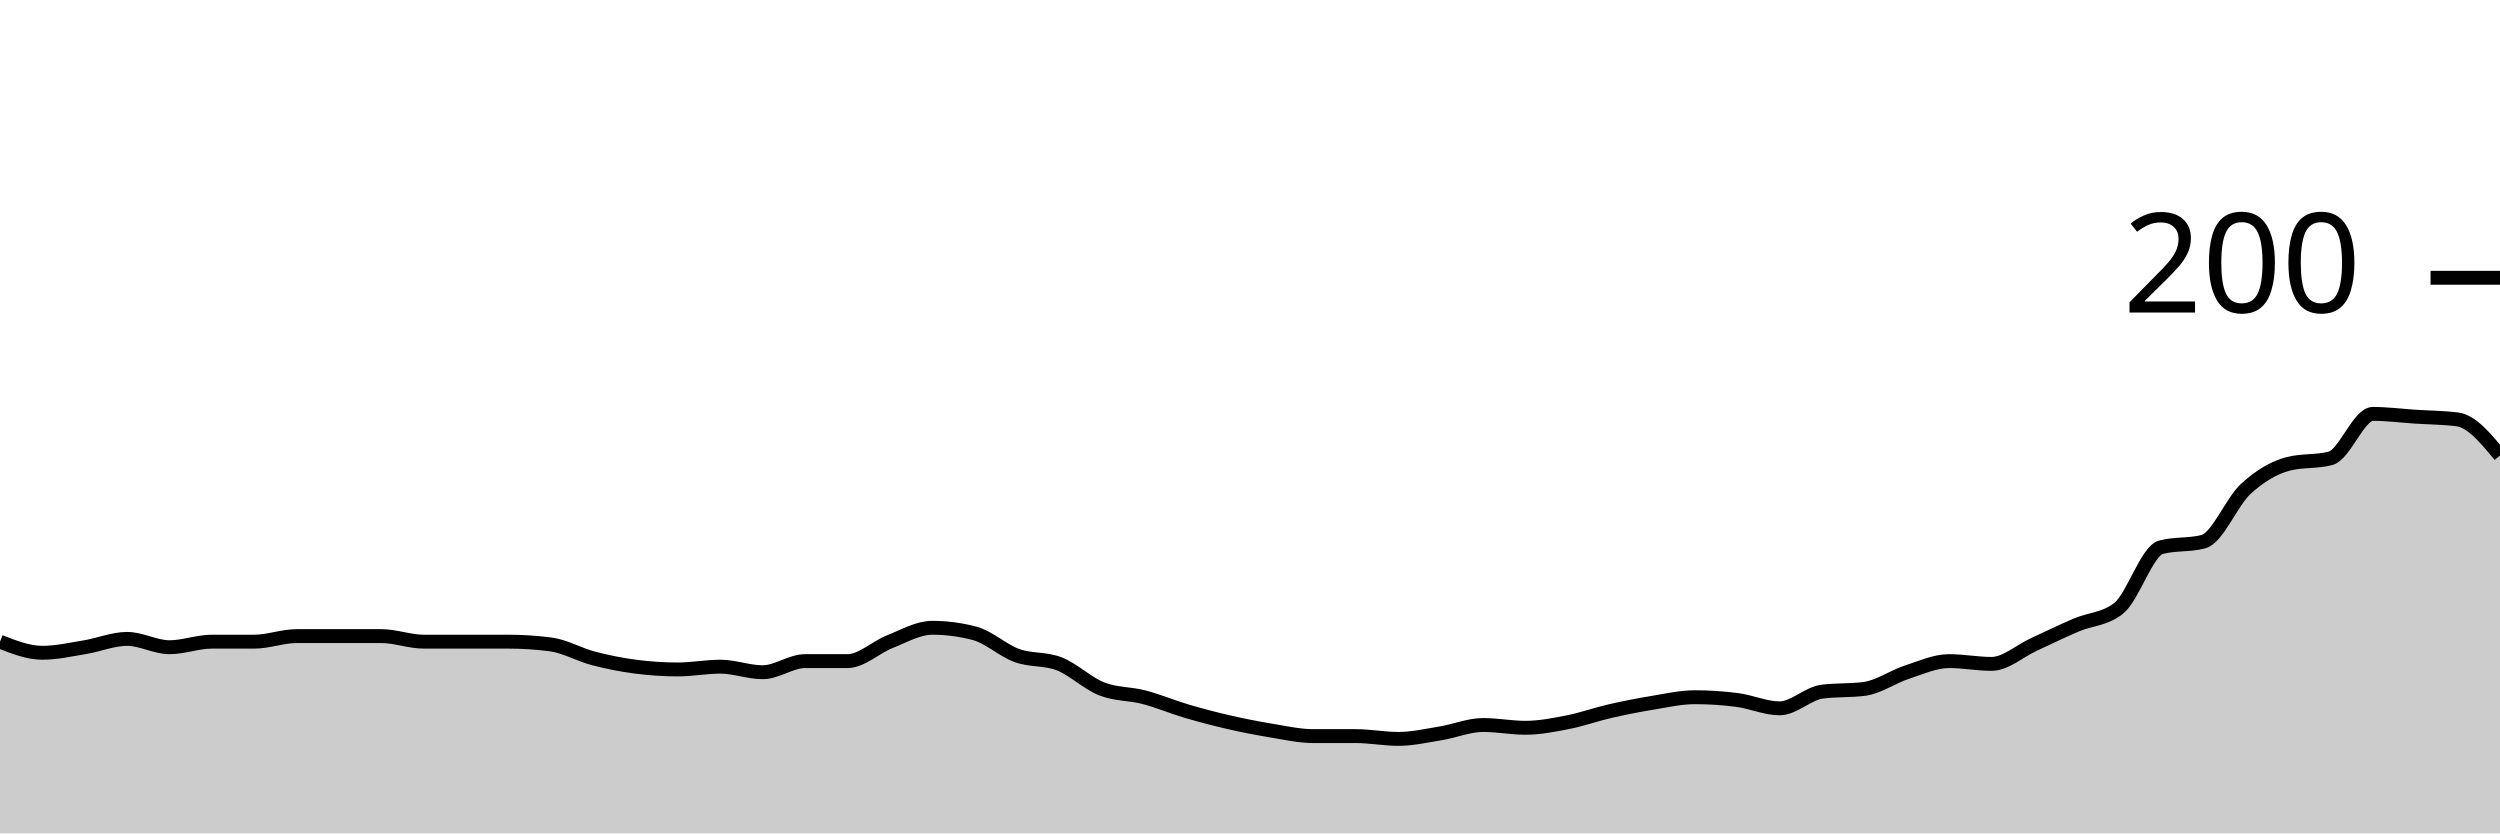
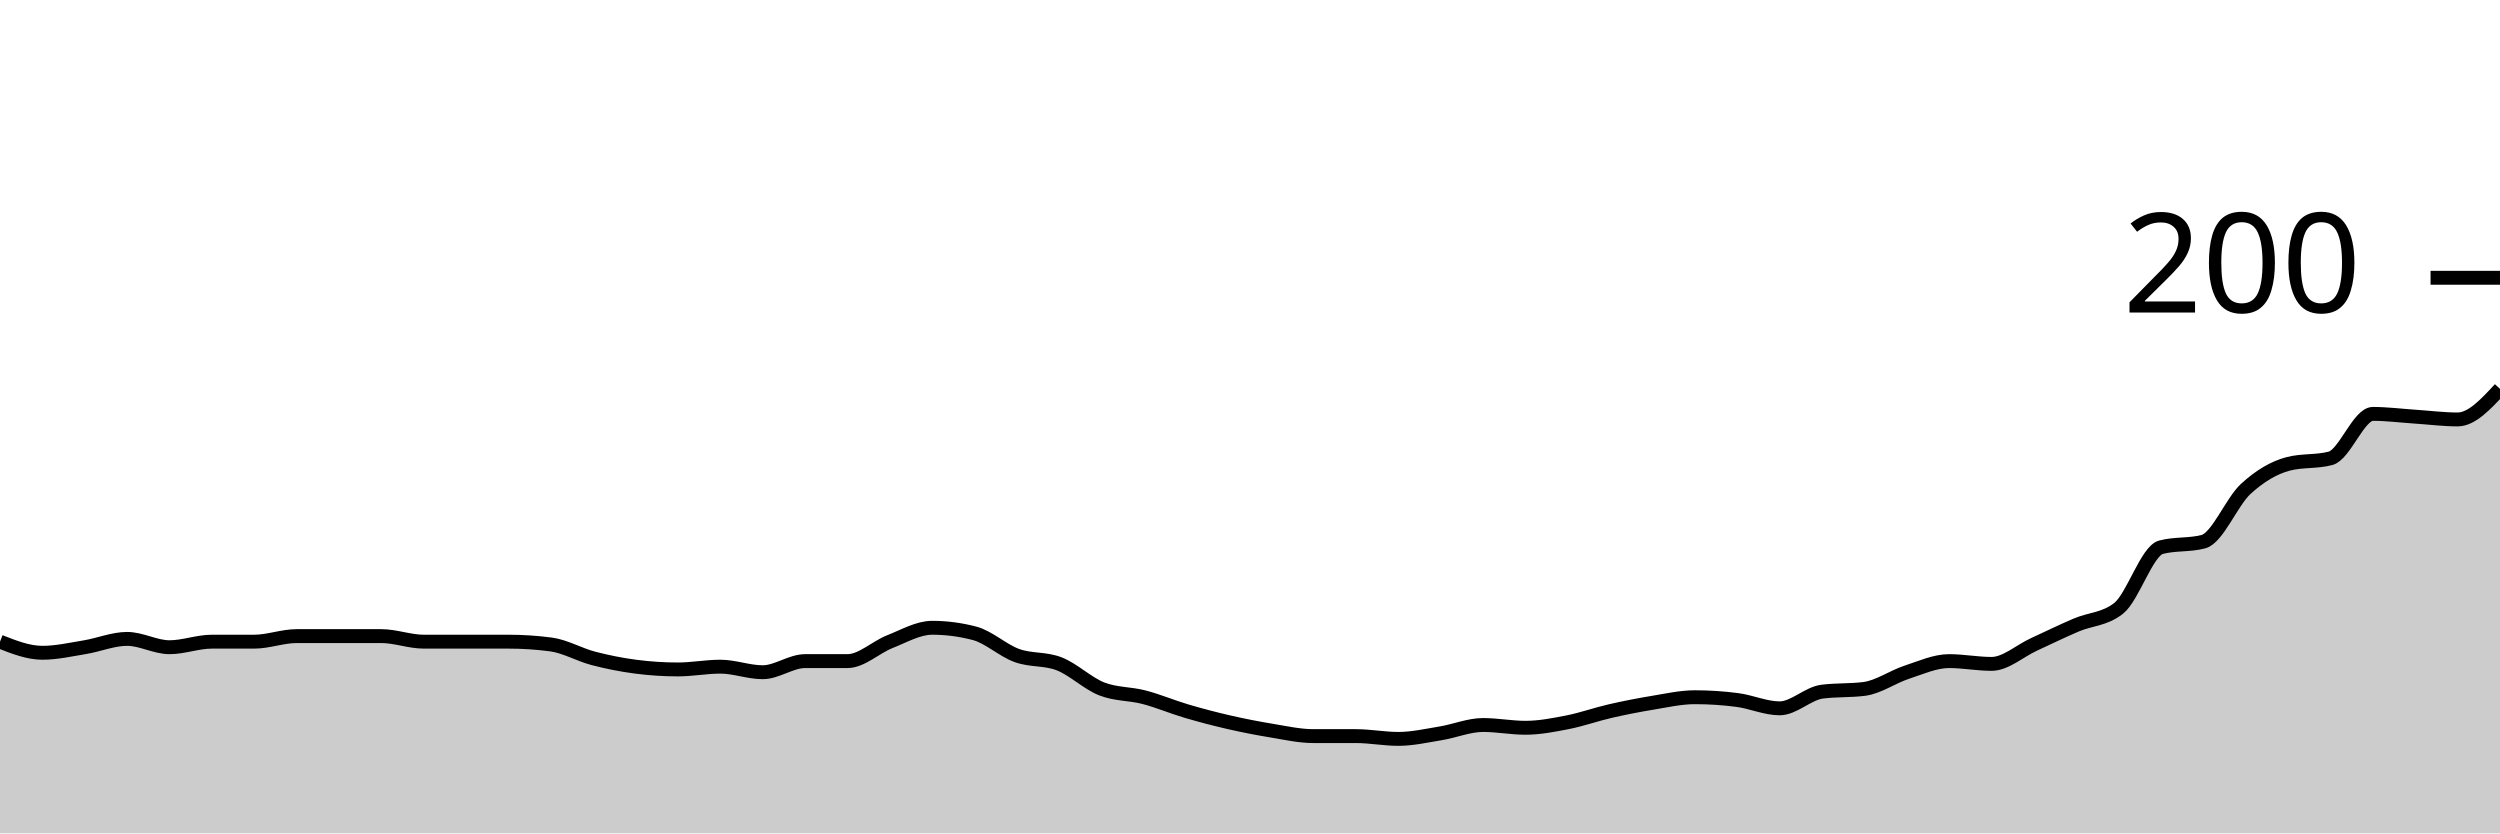
<svg xmlns="http://www.w3.org/2000/svg" viewBox="0 0 180 60">
  <g transform="translate(0,20)">
-     <path class="area" fill="rgba(0, 0, 0, 0.2)" d="M0,26.2C1.017,26.6,2.034,27,3.051,27C4.068,27,5.085,26.767,6.102,26.6C7.119,26.433,8.136,26,9.153,26C10.169,26,11.186,26.6,12.203,26.6C13.22,26.6,14.237,26.2,15.254,26.2C16.271,26.2,17.288,26.2,18.305,26.2C19.322,26.2,20.339,25.8,21.356,25.8C22.373,25.8,23.39,25.8,24.407,25.8C25.424,25.8,26.441,25.8,27.458,25.8C28.475,25.8,29.492,26.2,30.508,26.2C31.525,26.2,32.542,26.2,33.559,26.2C34.576,26.2,35.593,26.2,36.61,26.2C37.627,26.2,38.644,26.267,39.661,26.4C40.678,26.533,41.695,27.133,42.712,27.4C43.729,27.667,44.746,27.867,45.763,28C46.78,28.133,47.797,28.2,48.814,28.2C49.831,28.2,50.847,28,51.864,28C52.881,28,53.898,28.4,54.915,28.4C55.932,28.4,56.949,27.6,57.966,27.6C58.983,27.6,60,27.6,61.017,27.6C62.034,27.6,63.051,26.6,64.068,26.2C65.085,25.8,66.102,25.2,67.119,25.2C68.136,25.2,69.153,25.333,70.169,25.6C71.186,25.867,72.203,26.833,73.22,27.2C74.237,27.567,75.254,27.4,76.271,27.8C77.288,28.2,78.305,29.2,79.322,29.6C80.339,30,81.356,29.933,82.373,30.2C83.39,30.467,84.407,30.9,85.424,31.2C86.441,31.5,87.458,31.767,88.475,32C89.492,32.233,90.508,32.433,91.525,32.6C92.542,32.767,93.559,33,94.576,33C95.593,33,96.61,33,97.627,33C98.644,33,99.661,33.2,100.678,33.2C101.695,33.2,102.712,32.967,103.729,32.8C104.746,32.633,105.763,32.2,106.78,32.2C107.797,32.2,108.814,32.4,109.831,32.4C110.847,32.4,111.864,32.2,112.881,32C113.898,31.8,114.915,31.433,115.932,31.2C116.949,30.967,117.966,30.767,118.983,30.6C120,30.433,121.017,30.2,122.034,30.2C123.051,30.2,124.068,30.267,125.085,30.4C126.102,30.533,127.119,31,128.136,31C129.153,31,130.169,29.933,131.186,29.8C132.203,29.667,133.22,29.733,134.237,29.6C135.254,29.467,136.271,28.733,137.288,28.4C138.305,28.067,139.322,27.6,140.339,27.6C141.356,27.6,142.373,27.8,143.39,27.8C144.407,27.8,145.424,26.867,146.441,26.4C147.458,25.933,148.475,25.433,149.492,25C150.508,24.567,151.525,24.6,152.542,23.8C153.559,23,154.576,19.667,155.593,19.4C156.61,19.133,157.627,19.267,158.644,19C159.661,18.733,160.678,16.133,161.695,15.2C162.712,14.267,163.729,13.667,164.746,13.4C165.763,13.133,166.78,13.267,167.797,13C168.814,12.733,169.831,9.8,170.847,9.8C171.864,9.8,172.881,9.933,173.898,10C174.915,10.067,175.932,10.067,176.949,10.2C177.966,10.333,178.983,11.567,180,12.8L180,40C178.983,40,177.966,40,176.949,40C175.932,40,174.915,40,173.898,40C172.881,40,171.864,40,170.847,40C169.831,40,168.814,40,167.797,40C166.78,40,165.763,40,164.746,40C163.729,40,162.712,40,161.695,40C160.678,40,159.661,40,158.644,40C157.627,40,156.61,40,155.593,40C154.576,40,153.559,40,152.542,40C151.525,40,150.508,40,149.492,40C148.475,40,147.458,40,146.441,40C145.424,40,144.407,40,143.39,40C142.373,40,141.356,40,140.339,40C139.322,40,138.305,40,137.288,40C136.271,40,135.254,40,134.237,40C133.22,40,132.203,40,131.186,40C130.169,40,129.153,40,128.136,40C127.119,40,126.102,40,125.085,40C124.068,40,123.051,40,122.034,40C121.017,40,120,40,118.983,40C117.966,40,116.949,40,115.932,40C114.915,40,113.898,40,112.881,40C111.864,40,110.847,40,109.831,40C108.814,40,107.797,40,106.78,40C105.763,40,104.746,40,103.729,40C102.712,40,101.695,40,100.678,40C99.661,40,98.644,40,97.627,40C96.61,40,95.593,40,94.576,40C93.559,40,92.542,40,91.525,40C90.508,40,89.492,40,88.475,40C87.458,40,86.441,40,85.424,40C84.407,40,83.39,40,82.373,40C81.356,40,80.339,40,79.322,40C78.305,40,77.288,40,76.271,40C75.254,40,74.237,40,73.22,40C72.203,40,71.186,40,70.169,40C69.153,40,68.136,40,67.119,40C66.102,40,65.085,40,64.068,40C63.051,40,62.034,40,61.017,40C60,40,58.983,40,57.966,40C56.949,40,55.932,40,54.915,40C53.898,40,52.881,40,51.864,40C50.847,40,49.831,40,48.814,40C47.797,40,46.78,40,45.763,40C44.746,40,43.729,40,42.712,40C41.695,40,40.678,40,39.661,40C38.644,40,37.627,40,36.61,40C35.593,40,34.576,40,33.559,40C32.542,40,31.525,40,30.508,40C29.492,40,28.475,40,27.458,40C26.441,40,25.424,40,24.407,40C23.39,40,22.373,40,21.356,40C20.339,40,19.322,40,18.305,40C17.288,40,16.271,40,15.254,40C14.237,40,13.22,40,12.203,40C11.186,40,10.169,40,9.153,40C8.136,40,7.119,40,6.102,40C5.085,40,4.068,40,3.051,40C2.034,40,1.017,40,0,40Z" />
-     <path class="line" stroke="black" fill="none" d="M0,26.2C1.017,26.6,2.034,27,3.051,27C4.068,27,5.085,26.767,6.102,26.6C7.119,26.433,8.136,26,9.153,26C10.169,26,11.186,26.6,12.203,26.6C13.22,26.6,14.237,26.2,15.254,26.2C16.271,26.2,17.288,26.2,18.305,26.2C19.322,26.2,20.339,25.8,21.356,25.8C22.373,25.8,23.39,25.8,24.407,25.8C25.424,25.8,26.441,25.8,27.458,25.8C28.475,25.8,29.492,26.2,30.508,26.2C31.525,26.2,32.542,26.2,33.559,26.2C34.576,26.2,35.593,26.2,36.61,26.2C37.627,26.2,38.644,26.267,39.661,26.4C40.678,26.533,41.695,27.133,42.712,27.4C43.729,27.667,44.746,27.867,45.763,28C46.78,28.133,47.797,28.2,48.814,28.2C49.831,28.2,50.847,28,51.864,28C52.881,28,53.898,28.4,54.915,28.4C55.932,28.4,56.949,27.6,57.966,27.6C58.983,27.6,60,27.6,61.017,27.6C62.034,27.6,63.051,26.6,64.068,26.2C65.085,25.8,66.102,25.2,67.119,25.2C68.136,25.2,69.153,25.333,70.169,25.6C71.186,25.867,72.203,26.833,73.22,27.2C74.237,27.567,75.254,27.4,76.271,27.8C77.288,28.2,78.305,29.2,79.322,29.6C80.339,30,81.356,29.933,82.373,30.2C83.39,30.467,84.407,30.9,85.424,31.2C86.441,31.5,87.458,31.767,88.475,32C89.492,32.233,90.508,32.433,91.525,32.6C92.542,32.767,93.559,33,94.576,33C95.593,33,96.61,33,97.627,33C98.644,33,99.661,33.2,100.678,33.2C101.695,33.2,102.712,32.967,103.729,32.8C104.746,32.633,105.763,32.2,106.78,32.2C107.797,32.2,108.814,32.4,109.831,32.4C110.847,32.4,111.864,32.2,112.881,32C113.898,31.8,114.915,31.433,115.932,31.2C116.949,30.967,117.966,30.767,118.983,30.6C120,30.433,121.017,30.2,122.034,30.2C123.051,30.2,124.068,30.267,125.085,30.4C126.102,30.533,127.119,31,128.136,31C129.153,31,130.169,29.933,131.186,29.8C132.203,29.667,133.22,29.733,134.237,29.6C135.254,29.467,136.271,28.733,137.288,28.4C138.305,28.067,139.322,27.6,140.339,27.6C141.356,27.6,142.373,27.8,143.39,27.8C144.407,27.8,145.424,26.867,146.441,26.4C147.458,25.933,148.475,25.433,149.492,25C150.508,24.567,151.525,24.6,152.542,23.8C153.559,23,154.576,19.667,155.593,19.4C156.61,19.133,157.627,19.267,158.644,19C159.661,18.733,160.678,16.133,161.695,15.2C162.712,14.267,163.729,13.667,164.746,13.4C165.763,13.133,166.78,13.267,167.797,13C168.814,12.733,169.831,9.8,170.847,9.8C171.864,9.8,172.881,9.933,173.898,10C174.915,10.067,175.932,10.067,176.949,10.2C177.966,10.333,178.983,11.567,180,12.8" />
+     <path class="area" fill="rgba(0, 0, 0, 0.2)" d="M0,26.2C1.017,26.6,2.034,27,3.051,27C4.068,27,5.085,26.767,6.102,26.6C7.119,26.433,8.136,26,9.153,26C10.169,26,11.186,26.6,12.203,26.6C13.22,26.6,14.237,26.2,15.254,26.2C16.271,26.2,17.288,26.2,18.305,26.2C19.322,26.2,20.339,25.8,21.356,25.8C22.373,25.8,23.39,25.8,24.407,25.8C25.424,25.8,26.441,25.8,27.458,25.8C28.475,25.8,29.492,26.2,30.508,26.2C31.525,26.2,32.542,26.2,33.559,26.2C34.576,26.2,35.593,26.2,36.61,26.2C37.627,26.2,38.644,26.267,39.661,26.4C40.678,26.533,41.695,27.133,42.712,27.4C43.729,27.667,44.746,27.867,45.763,28C46.78,28.133,47.797,28.2,48.814,28.2C49.831,28.2,50.847,28,51.864,28C52.881,28,53.898,28.4,54.915,28.4C55.932,28.4,56.949,27.6,57.966,27.6C58.983,27.6,60,27.6,61.017,27.6C62.034,27.6,63.051,26.6,64.068,26.2C65.085,25.8,66.102,25.2,67.119,25.2C68.136,25.2,69.153,25.333,70.169,25.6C71.186,25.867,72.203,26.833,73.22,27.2C74.237,27.567,75.254,27.4,76.271,27.8C77.288,28.2,78.305,29.2,79.322,29.6C80.339,30,81.356,29.933,82.373,30.2C83.39,30.467,84.407,30.9,85.424,31.2C86.441,31.5,87.458,31.767,88.475,32C89.492,32.233,90.508,32.433,91.525,32.6C92.542,32.767,93.559,33,94.576,33C95.593,33,96.61,33,97.627,33C98.644,33,99.661,33.2,100.678,33.2C101.695,33.2,102.712,32.967,103.729,32.8C104.746,32.633,105.763,32.2,106.78,32.2C107.797,32.2,108.814,32.4,109.831,32.4C110.847,32.4,111.864,32.2,112.881,32C113.898,31.8,114.915,31.433,115.932,31.2C116.949,30.967,117.966,30.767,118.983,30.6C120,30.433,121.017,30.2,122.034,30.2C123.051,30.2,124.068,30.267,125.085,30.4C126.102,30.533,127.119,31,128.136,31C129.153,31,130.169,29.933,131.186,29.8C132.203,29.667,133.22,29.733,134.237,29.6C135.254,29.467,136.271,28.733,137.288,28.4C138.305,28.067,139.322,27.6,140.339,27.6C141.356,27.6,142.373,27.8,143.39,27.8C144.407,27.8,145.424,26.867,146.441,26.4C147.458,25.933,148.475,25.433,149.492,25C150.508,24.567,151.525,24.6,152.542,23.8C153.559,23,154.576,19.667,155.593,19.4C156.61,19.133,157.627,19.267,158.644,19C159.661,18.733,160.678,16.133,161.695,15.2C162.712,14.267,163.729,13.667,164.746,13.4C165.763,13.133,166.78,13.267,167.797,13C168.814,12.733,169.831,9.8,170.847,9.8C171.864,9.8,172.881,9.933,173.898,10C174.915,10.067,175.932,10.2,176.949,10.2C177.966,10.2,178.983,9.1,180,8L180,40C178.983,40,177.966,40,176.949,40C175.932,40,174.915,40,173.898,40C172.881,40,171.864,40,170.847,40C169.831,40,168.814,40,167.797,40C166.78,40,165.763,40,164.746,40C163.729,40,162.712,40,161.695,40C160.678,40,159.661,40,158.644,40C157.627,40,156.61,40,155.593,40C154.576,40,153.559,40,152.542,40C151.525,40,150.508,40,149.492,40C148.475,40,147.458,40,146.441,40C145.424,40,144.407,40,143.39,40C142.373,40,141.356,40,140.339,40C139.322,40,138.305,40,137.288,40C136.271,40,135.254,40,134.237,40C133.22,40,132.203,40,131.186,40C130.169,40,129.153,40,128.136,40C127.119,40,126.102,40,125.085,40C124.068,40,123.051,40,122.034,40C121.017,40,120,40,118.983,40C117.966,40,116.949,40,115.932,40C114.915,40,113.898,40,112.881,40C111.864,40,110.847,40,109.831,40C108.814,40,107.797,40,106.78,40C105.763,40,104.746,40,103.729,40C102.712,40,101.695,40,100.678,40C99.661,40,98.644,40,97.627,40C96.61,40,95.593,40,94.576,40C93.559,40,92.542,40,91.525,40C90.508,40,89.492,40,88.475,40C87.458,40,86.441,40,85.424,40C84.407,40,83.39,40,82.373,40C81.356,40,80.339,40,79.322,40C78.305,40,77.288,40,76.271,40C75.254,40,74.237,40,73.22,40C72.203,40,71.186,40,70.169,40C69.153,40,68.136,40,67.119,40C66.102,40,65.085,40,64.068,40C63.051,40,62.034,40,61.017,40C60,40,58.983,40,57.966,40C56.949,40,55.932,40,54.915,40C53.898,40,52.881,40,51.864,40C50.847,40,49.831,40,48.814,40C47.797,40,46.78,40,45.763,40C44.746,40,43.729,40,42.712,40C41.695,40,40.678,40,39.661,40C38.644,40,37.627,40,36.61,40C35.593,40,34.576,40,33.559,40C32.542,40,31.525,40,30.508,40C29.492,40,28.475,40,27.458,40C26.441,40,25.424,40,24.407,40C23.39,40,22.373,40,21.356,40C20.339,40,19.322,40,18.305,40C17.288,40,16.271,40,15.254,40C14.237,40,13.22,40,12.203,40C11.186,40,10.169,40,9.153,40C8.136,40,7.119,40,6.102,40C5.085,40,4.068,40,3.051,40C2.034,40,1.017,40,0,40Z" />
+     <path class="line" stroke="black" fill="none" d="M0,26.2C1.017,26.6,2.034,27,3.051,27C4.068,27,5.085,26.767,6.102,26.6C7.119,26.433,8.136,26,9.153,26C10.169,26,11.186,26.6,12.203,26.6C13.22,26.6,14.237,26.2,15.254,26.2C16.271,26.2,17.288,26.2,18.305,26.2C19.322,26.2,20.339,25.8,21.356,25.8C22.373,25.8,23.39,25.8,24.407,25.8C25.424,25.8,26.441,25.8,27.458,25.8C28.475,25.8,29.492,26.2,30.508,26.2C31.525,26.2,32.542,26.2,33.559,26.2C34.576,26.2,35.593,26.2,36.61,26.2C37.627,26.2,38.644,26.267,39.661,26.4C40.678,26.533,41.695,27.133,42.712,27.4C43.729,27.667,44.746,27.867,45.763,28C46.78,28.133,47.797,28.2,48.814,28.2C49.831,28.2,50.847,28,51.864,28C52.881,28,53.898,28.4,54.915,28.4C55.932,28.4,56.949,27.6,57.966,27.6C58.983,27.6,60,27.6,61.017,27.6C62.034,27.6,63.051,26.6,64.068,26.2C65.085,25.8,66.102,25.2,67.119,25.2C68.136,25.2,69.153,25.333,70.169,25.6C71.186,25.867,72.203,26.833,73.22,27.2C74.237,27.567,75.254,27.4,76.271,27.8C77.288,28.2,78.305,29.2,79.322,29.6C80.339,30,81.356,29.933,82.373,30.2C83.39,30.467,84.407,30.9,85.424,31.2C86.441,31.5,87.458,31.767,88.475,32C89.492,32.233,90.508,32.433,91.525,32.6C92.542,32.767,93.559,33,94.576,33C95.593,33,96.61,33,97.627,33C98.644,33,99.661,33.2,100.678,33.2C101.695,33.2,102.712,32.967,103.729,32.8C104.746,32.633,105.763,32.2,106.78,32.2C107.797,32.2,108.814,32.4,109.831,32.4C110.847,32.4,111.864,32.2,112.881,32C113.898,31.8,114.915,31.433,115.932,31.2C116.949,30.967,117.966,30.767,118.983,30.6C120,30.433,121.017,30.2,122.034,30.2C123.051,30.2,124.068,30.267,125.085,30.4C126.102,30.533,127.119,31,128.136,31C129.153,31,130.169,29.933,131.186,29.8C132.203,29.667,133.22,29.733,134.237,29.6C135.254,29.467,136.271,28.733,137.288,28.4C138.305,28.067,139.322,27.6,140.339,27.6C141.356,27.6,142.373,27.8,143.39,27.8C144.407,27.8,145.424,26.867,146.441,26.4C147.458,25.933,148.475,25.433,149.492,25C150.508,24.567,151.525,24.6,152.542,23.8C153.559,23,154.576,19.667,155.593,19.4C156.61,19.133,157.627,19.267,158.644,19C159.661,18.733,160.678,16.133,161.695,15.2C162.712,14.267,163.729,13.667,164.746,13.4C165.763,13.133,166.78,13.267,167.797,13C168.814,12.733,169.831,9.8,170.847,9.8C171.864,9.8,172.881,9.933,173.898,10C174.915,10.067,175.932,10.2,176.949,10.2C177.966,10.2,178.983,9.1,180,8" />
    <path class="axis-ceiling" stroke-width="1" stroke="black" fill="none" d="M175,0L180,0" />
    <text class="axis-ceiling-label" font-family="sans-serif" text-anchor="end" font-size="10px" x="170" y="2.5">200</text>
  </g>
</svg>
